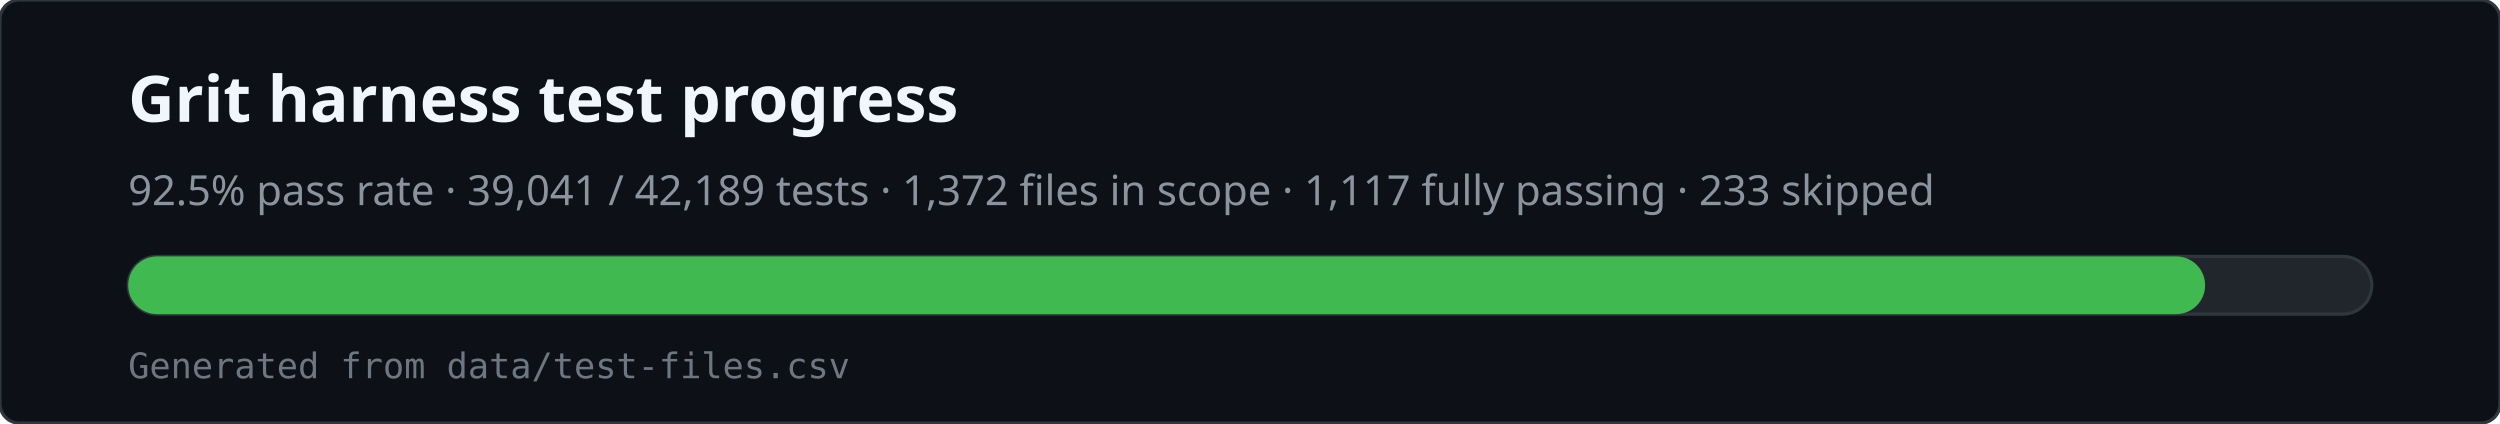
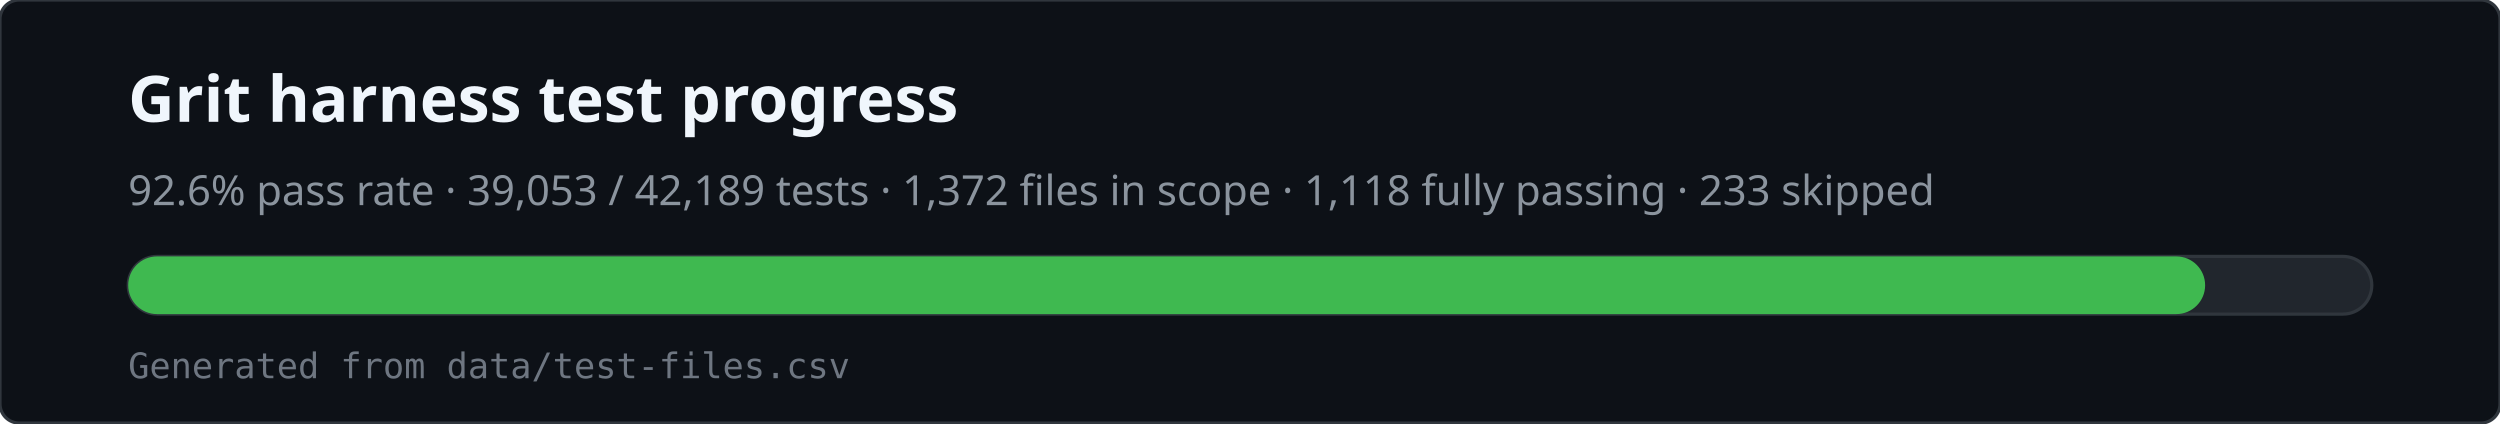
<svg xmlns="http://www.w3.org/2000/svg" viewBox="0 0 780 132" width="780" height="132" role="img" aria-labelledby="svg-title svg-desc">
  <rect x="0" y="0" width="780" height="132" rx="6" fill="#0d1117" stroke="#30363d" />
  <text x="40" y="38" fill="#f0f6fc" font-family="ui-sans-serif,system-ui,sans-serif" font-size="20" font-weight="600">Grit harness test progress</text>
-   <text x="40" y="64" fill="#8b949e" font-family="ui-sans-serif,system-ui,sans-serif" font-size="13">92.5% pass rate · 39,041 / 42,189 tests · 1,372 files in scope · 1,117 fully passing · 233 skipped</text>
+   <text x="40" y="64" fill="#8b949e" font-family="ui-sans-serif,system-ui,sans-serif" font-size="13">92.6% pass rate · 39,053 / 42,189 tests · 1,372 files in scope · 1,118 fully passing · 233 skipped</text>
  <rect x="40" y="80" width="700" height="18" rx="9" fill="#21262d" stroke="#30363d" />
  <rect x="40" y="80" width="648" height="18" rx="9" fill="#3fb950" />
  <text x="40" y="118" fill="#6e7681" font-family="ui-monospace,monospace" font-size="11">Generated from data/test-files.csv</text>
</svg>
